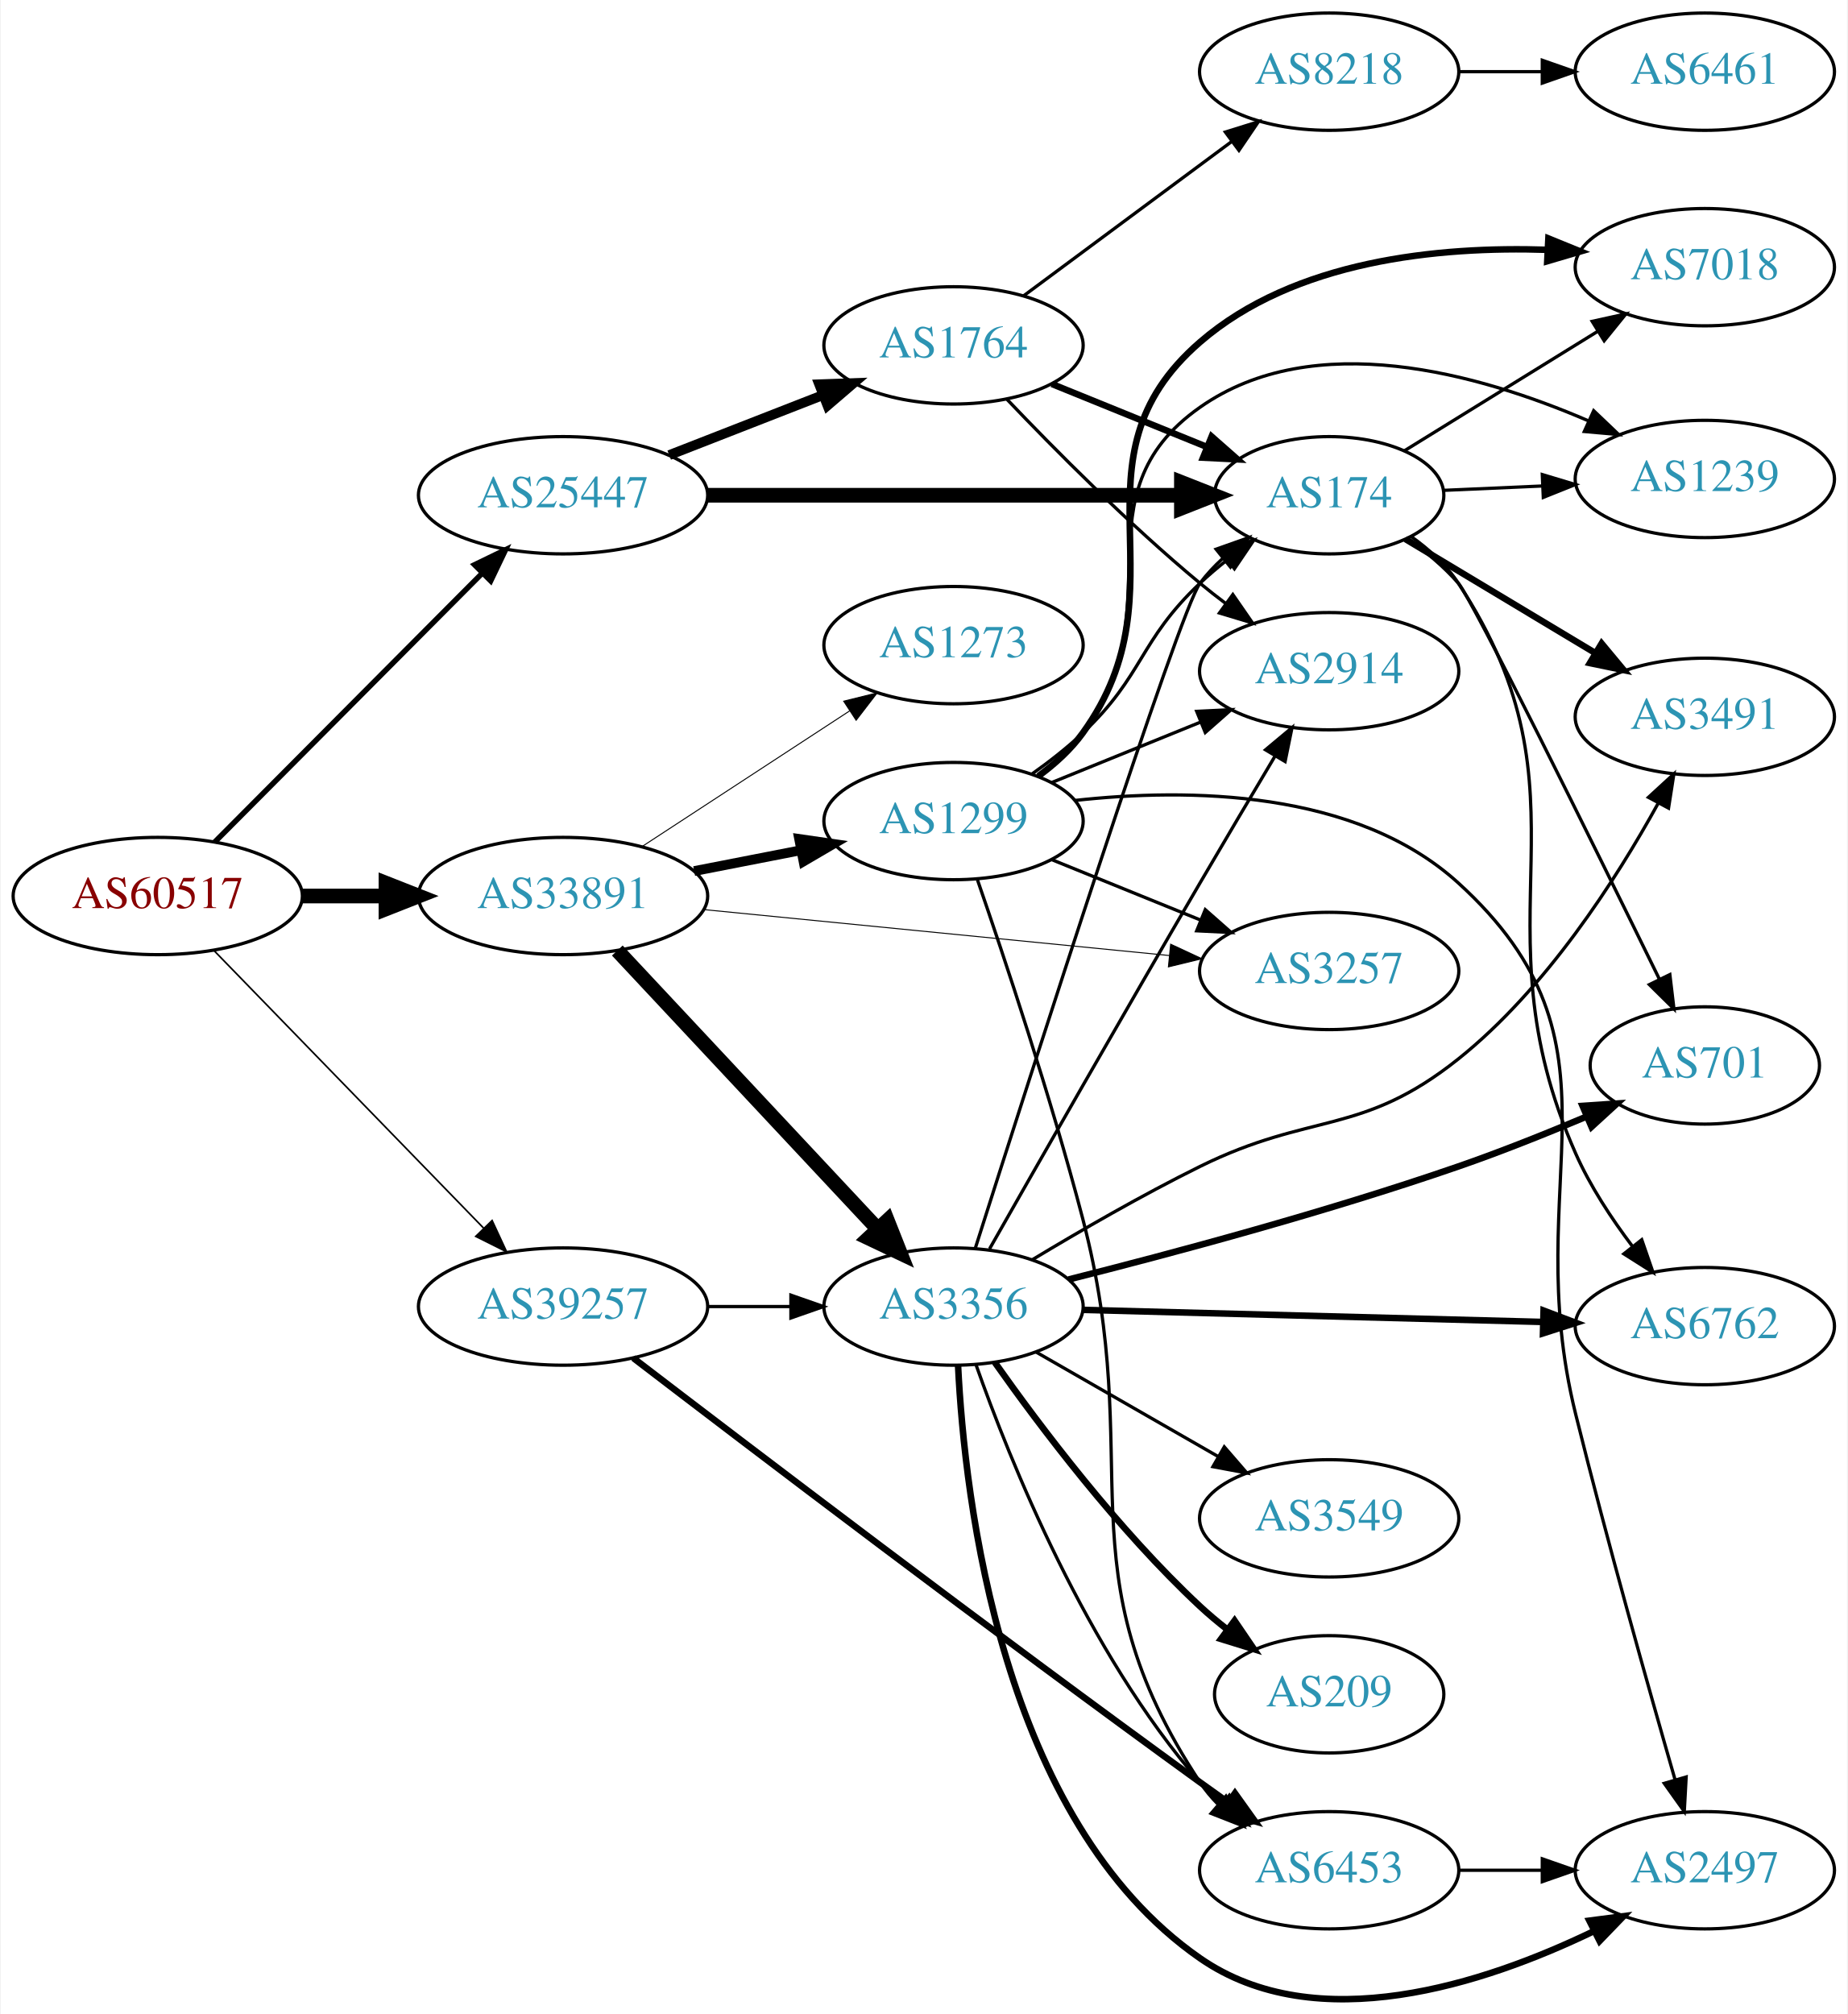
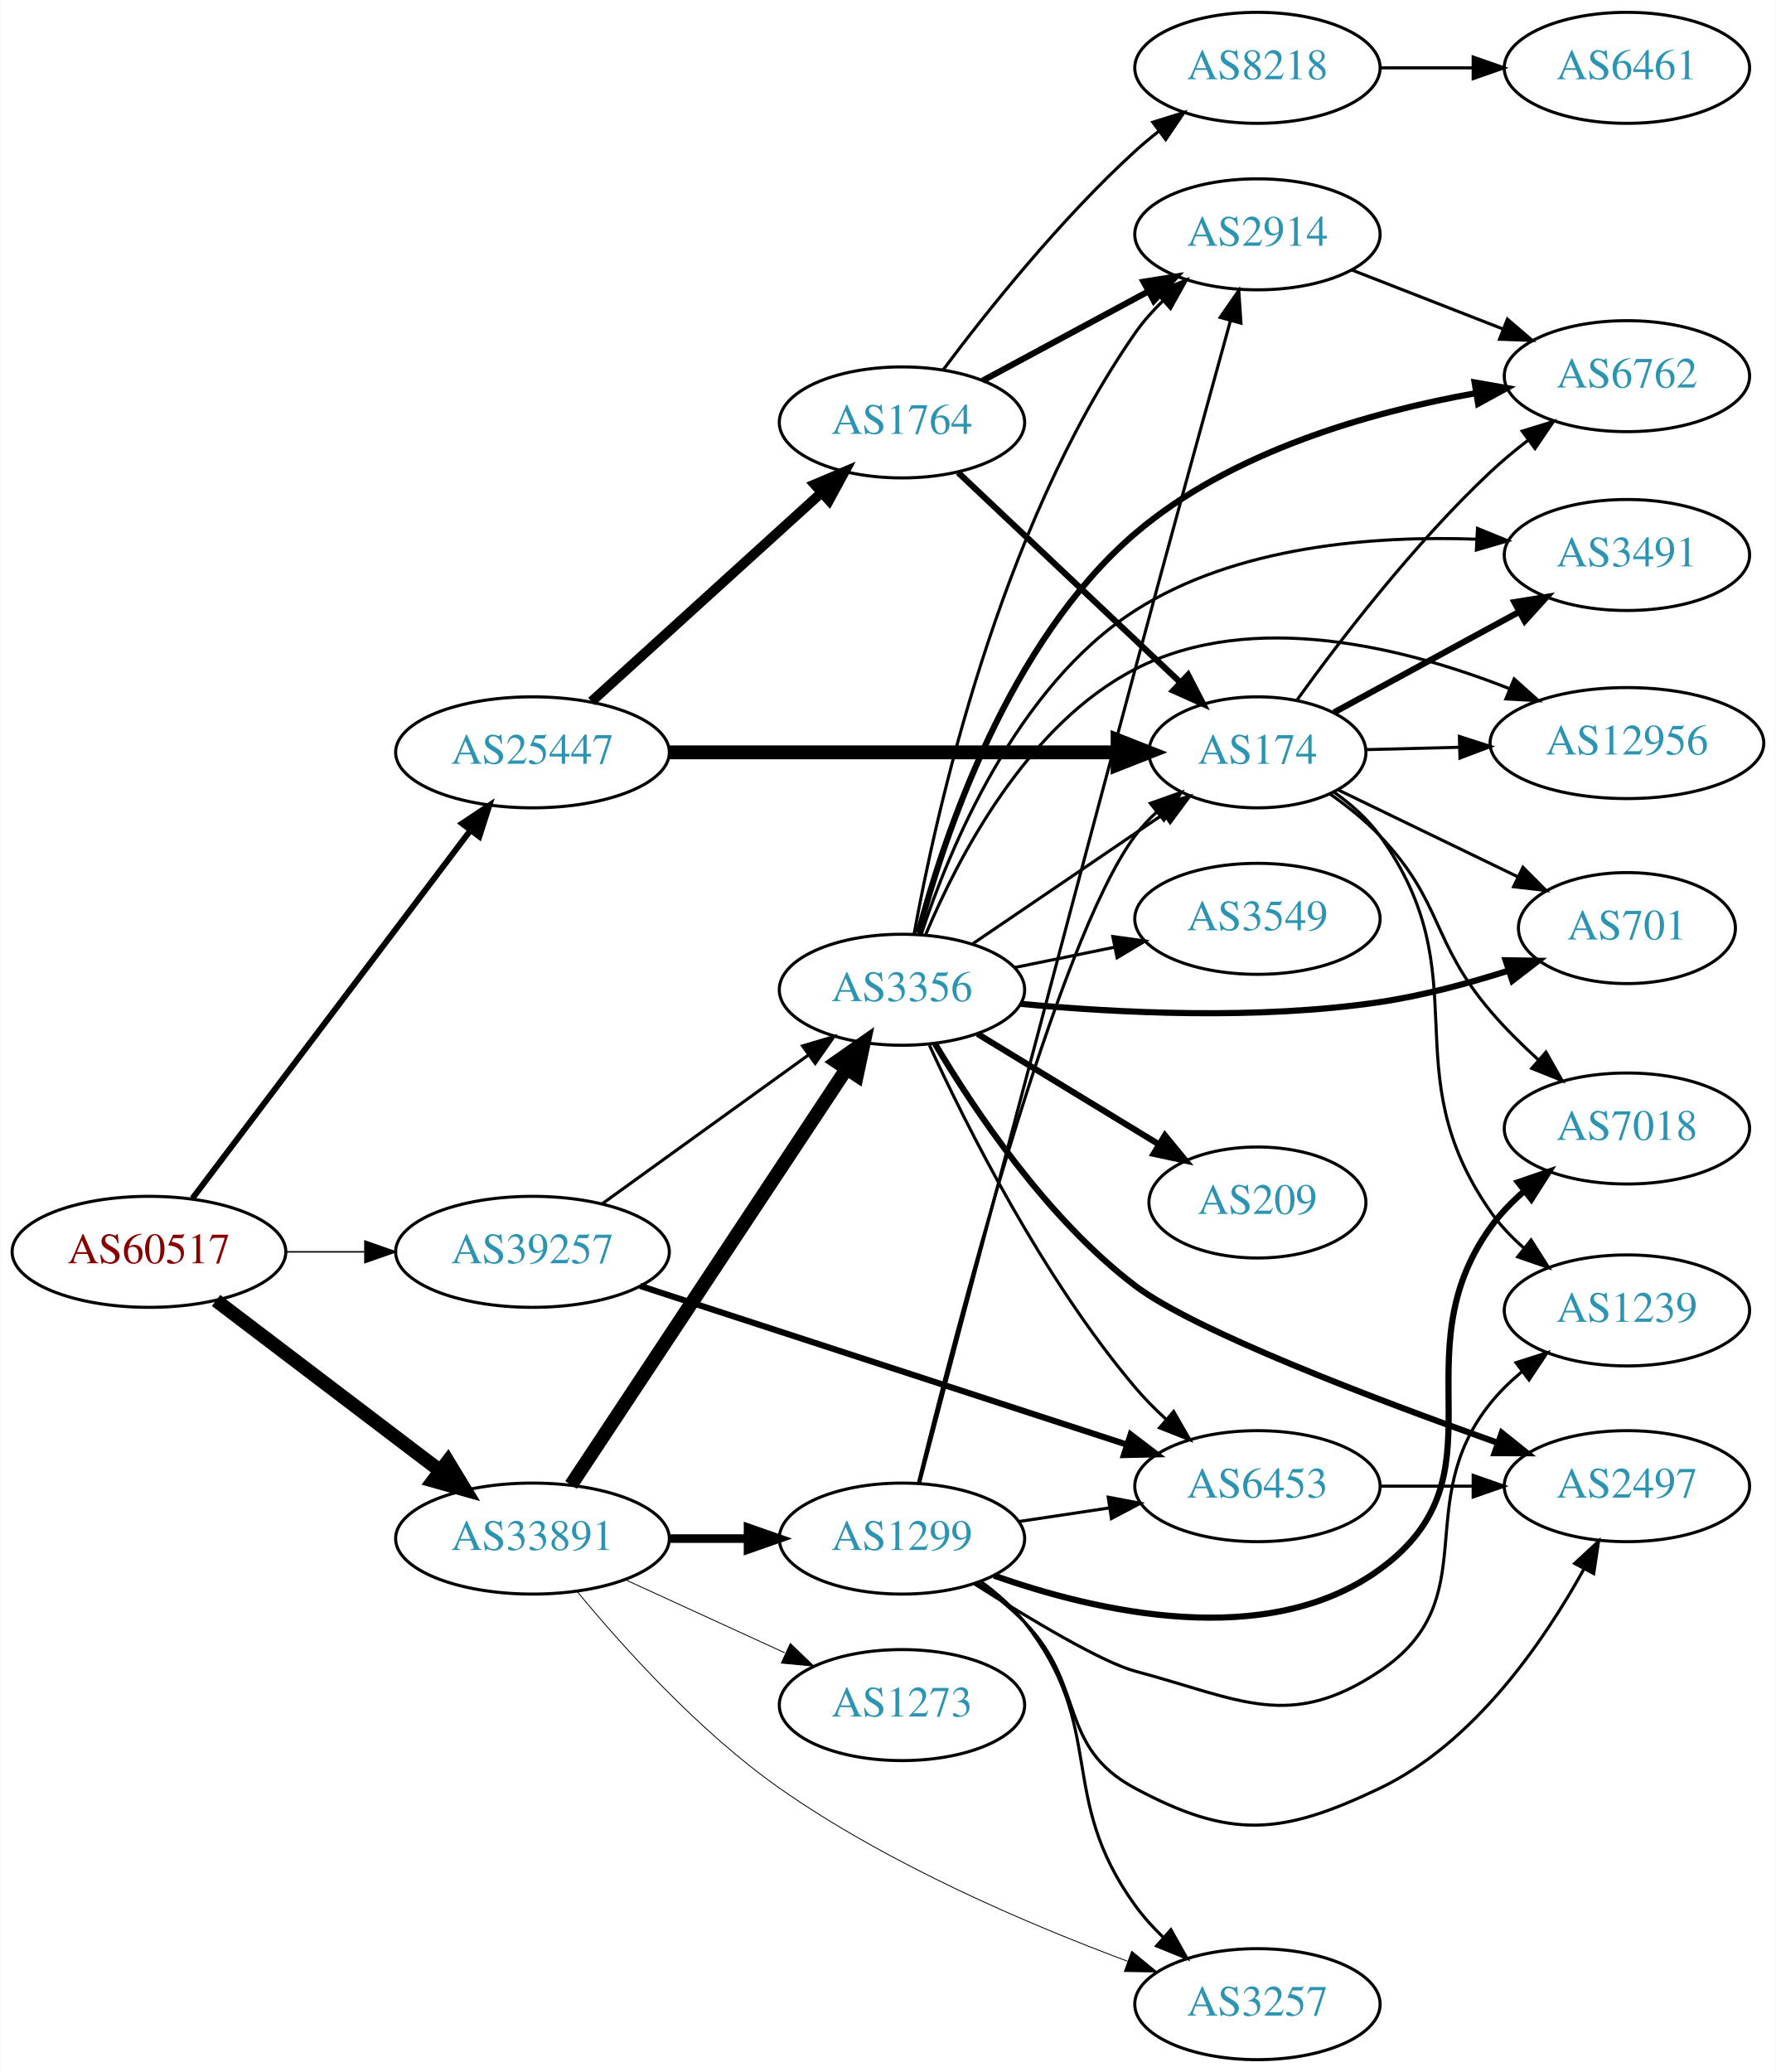
- <svg xmlns="http://www.w3.org/2000/svg" xmlns:xlink="http://www.w3.org/1999/xlink" width="567pt" height="618pt" viewBox="0.00 0.00 566.66 618.12">
-   <g id="graph0" class="graph" transform="scale(1 1) rotate(0) translate(4 614.119)">
-     <polygon fill="white" stroke="none" points="-4,4 -4,-614.119 562.663,-614.119 562.663,4 -4,4" />
+ <svg xmlns="http://www.w3.org/2000/svg" xmlns:xlink="http://www.w3.org/1999/xlink" width="576pt" height="672pt" viewBox="0.00 0.00 575.76 672.00">
+   <g id="graph0" class="graph" transform="scale(1 1) rotate(0) translate(4 668)">
+     <polygon fill="white" stroke="none" points="-4,4 -4,-668 571.762,-668 571.762,4 -4,4" />
    <g id="node1" class="node">
      <g id="a_node1">
        <a xlink:href="/asn/60517" xlink:title="AS60517 ~ AS-CABLEVISION [AT]">
-           <ellipse fill="#ffffff" stroke="black" cx="44.196" cy="-339.119" rx="44.393" ry="18" />
-           <text text-anchor="middle" x="44.196" y="-335.419" font-family="Times,serif" font-size="14.00" fill="#880000">AS60517</text>
+           <ellipse fill="#ffffff" stroke="black" cx="44.196" cy="-262" rx="44.393" ry="18" />
+           <text text-anchor="middle" x="44.196" y="-258.3" font-family="Times,serif" font-size="14.00" fill="#880000">AS60517</text>
        </a>
      </g>
    </g>
    <g id="node2" class="node">
      <g id="a_node2">
        <a xlink:href="/asn/25447" xlink:title="AS25447 ~ Hackl-Str. 1, Object 2, OG2 [AT]">
-           <ellipse fill="#ffffff" stroke="black" cx="168.588" cy="-462.119" rx="44.393" ry="18" />
-           <text text-anchor="middle" x="168.588" y="-458.419" font-family="Times,serif" font-size="14.00" fill="#2c94b3">AS25447</text>
+           <ellipse fill="#ffffff" stroke="black" cx="168.588" cy="-424" rx="44.393" ry="18" />
+           <text text-anchor="middle" x="168.588" y="-420.3" font-family="Times,serif" font-size="14.00" fill="#2c94b3">AS25447</text>
        </a>
      </g>
    </g>
    <g id="edge1" class="edge">
-       <path fill="none" stroke="black" stroke-width="1.667" d="M61.702,-355.708C82.872,-376.982 119.729,-414.023 143.893,-438.306" />
-       <polygon fill="black" stroke="black" stroke-width="1.667" points="141.418,-440.781 150.953,-445.401 146.38,-435.844 141.418,-440.781" />
+       <path fill="none" stroke="black" stroke-width="1.929" d="M58.294,-279.337C79.919,-307.96 123.19,-365.233 148.312,-398.486" />
+       <polygon fill="black" stroke="black" stroke-width="1.929" points="145.764,-400.919 154.584,-406.788 151.349,-396.699 145.764,-400.919" />
    </g>
    <g id="node3" class="node">
      <g id="a_node3">
        <a xlink:href="/asn/33891" xlink:title="AS33891 ~ CORE-BACKBONE GMBH GLOBAL NETWORK [DE]">
-           <ellipse fill="#ffffff" stroke="black" cx="168.588" cy="-339.119" rx="44.393" ry="18" />
-           <text text-anchor="middle" x="168.588" y="-335.419" font-family="Times,serif" font-size="14.00" fill="#2c94b3">AS33891</text>
+           <ellipse fill="#ffffff" stroke="black" cx="168.588" cy="-169" rx="44.393" ry="18" />
+           <text text-anchor="middle" x="168.588" y="-165.3" font-family="Times,serif" font-size="14.00" fill="#2c94b3">AS33891</text>
        </a>
      </g>
    </g>
    <g id="edge2" class="edge">
-       <path fill="none" stroke="black" stroke-width="4.5" d="M88.692,-339.119C96.898,-339.119 105.569,-339.119 114.041,-339.119" />
-       <polygon fill="black" stroke="black" stroke-width="4.5" points="114.233,-343.057 124.233,-339.119 114.233,-335.182 114.233,-343.057" />
+       <path fill="none" stroke="black" stroke-width="4.5" d="M65.958,-246.224C85.915,-231.06 116.256,-208.005 138.593,-191.032" />
+       <polygon fill="black" stroke="black" stroke-width="4.5" points="141.144,-194.039 146.724,-184.854 136.38,-187.769 141.144,-194.039" />
    </g>
    <g id="node4" class="node">
      <g id="a_node4">
        <a xlink:href="/asn/39257" xlink:title="AS39257 ~ INC [DE]">
-           <ellipse fill="#ffffff" stroke="black" cx="168.588" cy="-213.119" rx="44.393" ry="18" />
-           <text text-anchor="middle" x="168.588" y="-209.419" font-family="Times,serif" font-size="14.00" fill="#2c94b3">AS39257</text>
+           <ellipse fill="#ffffff" stroke="black" cx="168.588" cy="-262" rx="44.393" ry="18" />
+           <text text-anchor="middle" x="168.588" y="-258.3" font-family="Times,serif" font-size="14.00" fill="#2c94b3">AS39257</text>
        </a>
      </g>
    </g>
    <g id="edge3" class="edge">
-       <path fill="none" stroke="black" stroke-width="0.5" d="M61.449,-322.387C82.663,-300.548 119.938,-262.174 144.192,-237.206" />
-       <polygon fill="black" stroke="black" stroke-width="0.5" points="146.811,-239.532 151.268,-229.92 141.79,-234.655 146.811,-239.532" />
+       <path fill="none" stroke="black" stroke-width="0.482" d="M88.692,-262C96.898,-262 105.569,-262 114.041,-262" />
+       <polygon fill="black" stroke="black" stroke-width="0.482" points="114.233,-265.5 124.233,-262 114.233,-258.5 114.233,-265.5" />
    </g>
    <g id="node5" class="node">
      <g id="a_node5">
-         <a xlink:href="/asn/1764" xlink:title="AS1764 ~ NEXTLAYER-AS [AT]">
-           <ellipse fill="#ffffff" stroke="black" cx="288.431" cy="-508.119" rx="39.794" ry="18" />
-           <text text-anchor="middle" x="288.431" y="-504.419" font-family="Times,serif" font-size="14.00" fill="#2c94b3">AS1764</text>
+         <a xlink:href="/asn/174" xlink:title="AS174 ~ Cogent Communications [US]">
+           <ellipse fill="#ffffff" stroke="black" cx="403.724" cy="-424" rx="35.194" ry="18" />
+           <text text-anchor="middle" x="403.724" y="-420.3" font-family="Times,serif" font-size="14.00" fill="#2c94b3">AS174</text>
        </a>
      </g>
    </g>
    <g id="edge4" class="edge">
-       <path fill="none" stroke="black" stroke-width="3" d="M201.168,-474.446C215.597,-480.079 232.837,-486.808 248.098,-492.766" />
-       <polygon fill="black" stroke="black" stroke-width="3" points="247.203,-496.174 257.792,-496.55 249.749,-489.653 247.203,-496.174" />
+       <path fill="none" stroke="black" stroke-width="4.5" d="M212.893,-424C254.288,-424 316.413,-424 358.207,-424" />
+       <polygon fill="black" stroke="black" stroke-width="4.5" points="358.37,-427.938 368.37,-424 358.37,-420.063 358.37,-427.938" />
    </g>
    <g id="node6" class="node">
      <g id="a_node6">
-         <a xlink:href="/asn/174" xlink:title="AS174 ~ Cogent Communications [US]">
-           <ellipse fill="#ffffff" stroke="black" cx="403.724" cy="-462.119" rx="35.194" ry="18" />
-           <text text-anchor="middle" x="403.724" y="-458.419" font-family="Times,serif" font-size="14.00" fill="#2c94b3">AS174</text>
+         <a xlink:href="/asn/1764" xlink:title="AS1764 ~ NEXTLAYER-AS [AT]">
+           <ellipse fill="#ffffff" stroke="black" cx="288.431" cy="-531" rx="39.794" ry="18" />
+           <text text-anchor="middle" x="288.431" y="-527.3" font-family="Times,serif" font-size="14.00" fill="#2c94b3">AS1764</text>
        </a>
      </g>
    </g>
    <g id="edge5" class="edge">
-       <path fill="none" stroke="black" stroke-width="4.5" d="M212.893,-462.119C254.288,-462.119 316.413,-462.119 358.207,-462.119" />
-       <polygon fill="black" stroke="black" stroke-width="4.5" points="358.37,-466.057 368.37,-462.119 358.37,-458.182 358.37,-466.057" />
-     </g>
-     <g id="node15" class="node">
-       <g id="a_node15">
-         <a xlink:href="/asn/1299" xlink:title="AS1299 ~ Telia Carrier [EU]">
-           <ellipse fill="#ffffff" stroke="black" cx="288.431" cy="-362.119" rx="39.794" ry="18" />
-           <text text-anchor="middle" x="288.431" y="-358.419" font-family="Times,serif" font-size="14.00" fill="#2c94b3">AS1299</text>
-         </a>
-       </g>
-     </g>
-     <g id="edge15" class="edge">
-       <path fill="none" stroke="black" stroke-width="3" d="M208.828,-346.778C219.28,-348.818 230.666,-351.04 241.444,-353.144" />
-       <polygon fill="black" stroke="black" stroke-width="3" points="241.056,-356.634 251.542,-355.115 242.397,-349.764 241.056,-356.634" />
+       <path fill="none" stroke="black" stroke-width="3.214" d="M187.743,-440.484C207.725,-458.628 239.978,-487.913 262.363,-508.239" />
+       <polygon fill="black" stroke="black" stroke-width="3.214" points="260.077,-510.891 269.833,-515.022 264.783,-505.708 260.077,-510.891" />
    </g>
    <g id="node16" class="node">
      <g id="a_node16">
        <a xlink:href="/asn/3257" xlink:title="AS3257 ~ GTT [DE]">
-           <ellipse fill="#ffffff" stroke="black" cx="403.724" cy="-316.119" rx="39.794" ry="18" />
-           <text text-anchor="middle" x="403.724" y="-312.419" font-family="Times,serif" font-size="14.00" fill="#2c94b3">AS3257</text>
-         </a>
-       </g>
-     </g>
-     <g id="edge16" class="edge">
-       <path fill="none" stroke="black" stroke-width="0.3" d="M211.807,-334.954C252.053,-330.984 312.592,-325.011 354.669,-320.86" />
-       <polygon fill="black" stroke="black" stroke-width="0.3" points="355.07,-324.338 364.679,-319.873 354.383,-317.371 355.07,-324.338" />
+           <ellipse fill="#ffffff" stroke="black" cx="403.724" cy="-18" rx="39.794" ry="18" />
+           <text text-anchor="middle" x="403.724" y="-14.3" font-family="Times,serif" font-size="14.00" fill="#2c94b3">AS3257</text>
+         </a>
+       </g>
+     </g>
+     <g id="edge17" class="edge">
+       <path fill="none" stroke="black" stroke-width="0.281" d="M183.23,-151.658C197.915,-133.873 222.701,-106.297 248.784,-88 283.962,-63.324 329.233,-43.983 361.558,-31.942" />
+       <polygon fill="black" stroke="black" stroke-width="0.281" points="362.955,-35.159 371.149,-28.442 360.555,-28.583 362.955,-35.159" />
    </g>
    <g id="node17" class="node">
      <g id="a_node17">
        <a xlink:href="/asn/3356" xlink:title="AS3356 ~ Level 3 Parent, LLC [US]">
-           <ellipse fill="#ffffff" stroke="black" cx="288.431" cy="-213.119" rx="39.794" ry="18" />
-           <text text-anchor="middle" x="288.431" y="-209.419" font-family="Times,serif" font-size="14.00" fill="#2c94b3">AS3356</text>
-         </a>
-       </g>
-     </g>
-     <g id="edge17" class="edge">
-       <path fill="none" stroke="black" stroke-width="4.5" d="M185.237,-322.387C205.688,-300.521 241.639,-262.081 264.989,-237.114" />
-       <polygon fill="black" stroke="black" stroke-width="4.5" points="268.137,-239.513 272.092,-229.52 262.385,-234.134 268.137,-239.513" />
+           <ellipse fill="#ffffff" stroke="black" cx="288.431" cy="-347" rx="39.794" ry="18" />
+           <text text-anchor="middle" x="288.431" y="-343.3" font-family="Times,serif" font-size="14.00" fill="#2c94b3">AS3356</text>
+         </a>
+       </g>
+     </g>
+     <g id="edge18" class="edge">
+       <path fill="none" stroke="black" stroke-width="4.5" d="M181.102,-186.391C201.924,-217.843 245.934,-284.319 270.299,-321.122" />
+       <polygon fill="black" stroke="black" stroke-width="4.5" points="267.24,-323.635 276.044,-329.8 273.807,-319.288 267.24,-323.635" />
    </g>
    <g id="node18" class="node">
      <g id="a_node18">
+         <a xlink:href="/asn/1299" xlink:title="AS1299 ~ Telia Carrier [EU]">
+           <ellipse fill="#ffffff" stroke="black" cx="288.431" cy="-169" rx="39.794" ry="18" />
+           <text text-anchor="middle" x="288.431" y="-165.3" font-family="Times,serif" font-size="14.00" fill="#2c94b3">AS1299</text>
+         </a>
+       </g>
+     </g>
+     <g id="edge19" class="edge">
+       <path fill="none" stroke="black" stroke-width="2.812" d="M212.799,-169C221.112,-169 229.875,-169 238.357,-169" />
+       <polygon fill="black" stroke="black" stroke-width="2.812" points="238.516,-172.5 248.516,-169 238.516,-165.5 238.516,-172.5" />
+     </g>
+     <g id="node19" class="node">
+       <g id="a_node19">
        <a xlink:href="/asn/1273" xlink:title="AS1273 ~ Vodafone Group PLC [EU]">
-           <ellipse fill="#ffffff" stroke="black" cx="288.431" cy="-416.119" rx="39.794" ry="18" />
-           <text text-anchor="middle" x="288.431" y="-412.419" font-family="Times,serif" font-size="14.00" fill="#2c94b3">AS1273</text>
-         </a>
-       </g>
-     </g>
-     <g id="edge18" class="edge">
-       <path fill="none" stroke="black" stroke-width="0.3" d="M192.87,-354.332C211.1,-366.244 236.621,-382.919 256.556,-395.945" />
-       <polygon fill="black" stroke="black" stroke-width="0.3" points="254.711,-398.921 264.997,-401.461 258.54,-393.061 254.711,-398.921" />
-     </g>
-     <g id="edge36" class="edge">
-       <path fill="none" stroke="black" d="M212.799,-213.119C221.112,-213.119 229.875,-213.119 238.357,-213.119" />
-       <polygon fill="black" stroke="black" points="238.516,-216.619 248.516,-213.119 238.516,-209.619 238.516,-216.619" />
-     </g>
-     <g id="node22" class="node">
-       <g id="a_node22">
+           <ellipse fill="#ffffff" stroke="black" cx="288.431" cy="-115" rx="39.794" ry="18" />
+           <text text-anchor="middle" x="288.431" y="-111.3" font-family="Times,serif" font-size="14.00" fill="#2c94b3">AS1273</text>
+         </a>
+       </g>
+     </g>
+     <g id="edge20" class="edge">
+       <path fill="none" stroke="black" stroke-width="0.281" d="M198.718,-155.652C214.329,-148.498 233.727,-139.609 250.399,-131.97" />
+       <polygon fill="black" stroke="black" stroke-width="0.281" points="252.218,-134.986 259.851,-127.638 249.302,-128.622 252.218,-134.986" />
+     </g>
+     <g id="edge39" class="edge">
+       <path fill="none" stroke="black" d="M191.202,-277.59C210.007,-291.154 237.424,-310.93 258.187,-325.906" />
+       <polygon fill="black" stroke="black" points="256.192,-328.783 266.35,-331.795 260.287,-323.106 256.192,-328.783" />
+     </g>
+     <g id="node23" class="node">
+       <g id="a_node23">
        <a xlink:href="/asn/6453" xlink:title="AS6453 ~ TATA COMMUNICATIONS (AMERICA) INC [US]">
-           <ellipse fill="#ffffff" stroke="black" cx="403.724" cy="-40.119" rx="39.794" ry="18" />
-           <text text-anchor="middle" x="403.724" y="-36.419" font-family="Times,serif" font-size="14.00" fill="#2c94b3">AS6453</text>
-         </a>
-       </g>
-     </g>
-     <g id="edge35" class="edge">
-       <path fill="none" stroke="black" stroke-width="2" d="M190.14,-197.328C225.435,-170.292 299.965,-113.558 364.077,-67.119 366.88,-65.089 369.811,-62.993 372.752,-60.908" />
-       <polygon fill="black" stroke="black" stroke-width="2" points="374.803,-63.745 380.966,-55.127 370.774,-58.021 374.803,-63.745" />
-     </g>
-     <g id="edge7" class="edge">
-       <path fill="none" stroke="black" stroke-width="2" d="M318.607,-496.273C333.02,-490.421 350.564,-483.297 365.893,-477.073" />
-       <polygon fill="black" stroke="black" stroke-width="2" points="367.643,-480.141 375.592,-473.136 365.01,-473.655 367.643,-480.141" />
+           <ellipse fill="#ffffff" stroke="black" cx="403.724" cy="-186" rx="39.794" ry="18" />
+           <text text-anchor="middle" x="403.724" y="-182.3" font-family="Times,serif" font-size="14.00" fill="#2c94b3">AS6453</text>
+         </a>
+       </g>
+     </g>
+     <g id="edge38" class="edge">
+       <path fill="none" stroke="black" stroke-width="2" d="M203.488,-250.949C245.286,-237.323 316.299,-214.174 361.29,-199.507" />
+       <polygon fill="black" stroke="black" stroke-width="2" points="362.605,-202.76 371.028,-196.333 360.436,-196.104 362.605,-202.76" />
    </g>
    <g id="node7" class="node">
      <g id="a_node7">
-         <a xlink:href="/asn/2914" xlink:title="AS2914 ~ NTT America, Inc. [US]">
-           <ellipse fill="#ffffff" stroke="black" cx="403.724" cy="-408.119" rx="39.794" ry="18" />
-           <text text-anchor="middle" x="403.724" y="-404.419" font-family="Times,serif" font-size="14.00" fill="#2c94b3">AS2914</text>
+         <a xlink:href="/asn/7018" xlink:title="AS7018 ~ AT&amp;T Services, Inc. [US]">
+           <ellipse fill="#ffffff" stroke="black" cx="523.566" cy="-302" rx="39.794" ry="18" />
+           <text text-anchor="middle" x="523.566" y="-298.3" font-family="Times,serif" font-size="14.00" fill="#2c94b3">AS7018</text>
        </a>
      </g>
    </g>
    <g id="edge6" class="edge">
-       <path fill="none" stroke="black" d="M304.736,-491.665C319.349,-476.324 342.305,-453.163 364.077,-435.119 366.598,-433.03 369.275,-430.935 371.997,-428.886" />
-       <polygon fill="black" stroke="black" points="374.157,-431.643 380.189,-422.933 370.042,-425.98 374.157,-431.643" />
+       <path fill="none" stroke="black" d="M427.189,-410.548C432.83,-406.59 438.623,-401.973 443.37,-397 464.059,-375.326 459.923,-362.795 479.37,-340 483.987,-334.588 489.378,-329.247 494.756,-324.355" />
+       <polygon fill="black" stroke="black" points="497.309,-326.772 502.532,-317.554 492.701,-321.503 497.309,-326.772" />
    </g>
    <g id="node8" class="node">
      <g id="a_node8">
-         <a xlink:href="/asn/8218" xlink:title="AS8218 ~ legacy Neotelecoms [FR]">
-           <ellipse fill="#ffffff" stroke="black" cx="403.724" cy="-592.119" rx="39.794" ry="18" />
-           <text text-anchor="middle" x="403.724" y="-588.419" font-family="Times,serif" font-size="14.00" fill="#2c94b3">AS8218</text>
-         </a>
-       </g>
-     </g>
-     <g id="edge8" class="edge">
-       <path fill="none" stroke="black" d="M309.947,-523.331C327.802,-536.569 353.875,-555.901 373.837,-570.702" />
-       <polygon fill="black" stroke="black" points="371.86,-573.592 381.977,-576.737 376.029,-567.969 371.86,-573.592" />
+         <a xlink:href="/asn/3491" xlink:title="AS3491 ~ PCCW Global, Inc. [US]">
+           <ellipse fill="#ffffff" stroke="black" cx="523.566" cy="-488" rx="39.794" ry="18" />
+           <text text-anchor="middle" x="523.566" y="-484.3" font-family="Times,serif" font-size="14.00" fill="#2c94b3">AS3491</text>
+         </a>
+       </g>
+     </g>
+     <g id="edge7" class="edge">
+       <path fill="none" stroke="black" stroke-width="2" d="M428.571,-436.951C445.794,-446.305 469.304,-459.073 488.502,-469.5" />
+       <polygon fill="black" stroke="black" stroke-width="2" points="487.076,-472.708 497.534,-474.405 490.417,-466.557 487.076,-472.708" />
    </g>
    <g id="node9" class="node">
      <g id="a_node9">
-         <a xlink:href="/asn/6762" xlink:title="AS6762 ~ TELECOM ITALIA SPARKLE S.p.A. [IT]">
-           <ellipse fill="#ffffff" stroke="black" cx="519.017" cy="-207.119" rx="39.794" ry="18" />
-           <text text-anchor="middle" x="519.017" y="-203.419" font-family="Times,serif" font-size="14.00" fill="#2c94b3">AS6762</text>
-         </a>
-       </g>
-     </g>
-     <g id="edge9" class="edge">
-       <path fill="none" stroke="black" d="M428.902,-449.426C434.391,-445.511 439.681,-440.726 443.37,-435.119 487.015,-368.783 447.248,-332.739 479.37,-260.119 483.793,-250.121 490.333,-240.169 496.781,-231.634" />
-       <polygon fill="black" stroke="black" points="499.659,-233.636 503.116,-223.621 494.168,-229.295 499.659,-233.636" />
+         <a xlink:href="/asn/12956" xlink:title="AS12956 ~ TELXIUS [ES]">
+           <ellipse fill="#ffffff" stroke="black" cx="523.566" cy="-427" rx="44.393" ry="18" />
+           <text text-anchor="middle" x="523.566" y="-423.3" font-family="Times,serif" font-size="14.00" fill="#2c94b3">AS12956</text>
+         </a>
+       </g>
+     </g>
+     <g id="edge8" class="edge">
+       <path fill="none" stroke="black" d="M438.809,-424.868C448.291,-425.109 458.824,-425.377 469.131,-425.64" />
+       <polygon fill="black" stroke="black" points="469.23,-429.143 479.316,-425.899 469.408,-422.145 469.23,-429.143" />
    </g>
    <g id="node10" class="node">
      <g id="a_node10">
-         <a xlink:href="/asn/3491" xlink:title="AS3491 ~ PCCW Global, Inc. [US]">
-           <ellipse fill="#ffffff" stroke="black" cx="519.017" cy="-394.119" rx="39.794" ry="18" />
-           <text text-anchor="middle" x="519.017" y="-390.419" font-family="Times,serif" font-size="14.00" fill="#2c94b3">AS3491</text>
-         </a>
-       </g>
-     </g>
-     <g id="edge10" class="edge">
-       <path fill="none" stroke="black" stroke-width="2" d="M427.107,-448.685C443.732,-438.706 466.665,-424.941 485.338,-413.734" />
-       <polygon fill="black" stroke="black" stroke-width="2" points="487.343,-416.612 494.116,-408.465 483.74,-410.61 487.343,-416.612" />
+         <a xlink:href="/asn/6762" xlink:title="AS6762 ~ TELECOM ITALIA SPARKLE S.p.A. [IT]">
+           <ellipse fill="#ffffff" stroke="black" cx="523.566" cy="-546" rx="39.794" ry="18" />
+           <text text-anchor="middle" x="523.566" y="-542.3" font-family="Times,serif" font-size="14.00" fill="#2c94b3">AS6762</text>
+         </a>
+       </g>
+     </g>
+     <g id="edge9" class="edge">
+       <path fill="none" stroke="black" d="M416.49,-440.886C430.294,-460.047 454.475,-491.661 479.37,-515 483.146,-518.539 487.339,-522.015 491.586,-525.286" />
+       <polygon fill="black" stroke="black" points="489.598,-528.168 499.725,-531.284 493.752,-522.534 489.598,-528.168" />
    </g>
    <g id="node11" class="node">
      <g id="a_node11">
-         <a xlink:href="/asn/7018" xlink:title="AS7018 ~ AT&amp;T Services, Inc. [US]">
-           <ellipse fill="#ffffff" stroke="black" cx="519.017" cy="-532.119" rx="39.794" ry="18" />
-           <text text-anchor="middle" x="519.017" y="-528.419" font-family="Times,serif" font-size="14.00" fill="#2c94b3">AS7018</text>
-         </a>
-       </g>
-     </g>
-     <g id="edge11" class="edge">
-       <path fill="none" stroke="black" d="M426.837,-475.782C443.736,-486.224 467.267,-500.763 486.191,-512.455" />
-       <polygon fill="black" stroke="black" points="484.444,-515.49 494.791,-517.769 488.124,-509.535 484.444,-515.49" />
+         <a xlink:href="/asn/701" xlink:title="AS701 ~ UUNET [US]">
+           <ellipse fill="#ffffff" stroke="black" cx="523.566" cy="-367" rx="35.194" ry="18" />
+           <text text-anchor="middle" x="523.566" y="-363.3" font-family="Times,serif" font-size="14.00" fill="#2c94b3">AS701</text>
+         </a>
+       </g>
+     </g>
+     <g id="edge10" class="edge">
+       <path fill="none" stroke="black" d="M430.004,-411.772C447.013,-403.545 469.647,-392.597 488.276,-383.586" />
+       <polygon fill="black" stroke="black" points="489.85,-386.713 497.328,-379.208 486.802,-380.411 489.85,-386.713" />
    </g>
    <g id="node12" class="node">
      <g id="a_node12">
        <a xlink:href="/asn/1239" xlink:title="AS1239 ~ Sprint [US]">
-           <ellipse fill="#ffffff" stroke="black" cx="519.017" cy="-467.119" rx="39.794" ry="18" />
-           <text text-anchor="middle" x="519.017" y="-463.419" font-family="Times,serif" font-size="14.00" fill="#2c94b3">AS1239</text>
-         </a>
-       </g>
+           <ellipse fill="#ffffff" stroke="black" cx="523.566" cy="-243" rx="39.794" ry="18" />
+           <text text-anchor="middle" x="523.566" y="-239.3" font-family="Times,serif" font-size="14.00" fill="#2c94b3">AS1239</text>
+         </a>
+       </g>
+     </g>
+     <g id="edge11" class="edge">
+       <path fill="none" stroke="black" d="M428.581,-411.085C434.075,-407.174 439.449,-402.447 443.37,-397 476.4,-351.119 446.981,-321.335 479.37,-275 482.368,-270.712 486.124,-266.767 490.163,-263.221" />
+       <polygon fill="black" stroke="black" points="492.477,-265.853 498.154,-256.908 488.137,-260.361 492.477,-265.853" />
    </g>
    <g id="edge12" class="edge">
-       <path fill="none" stroke="black" d="M438.715,-463.619C448.297,-464.042 458.913,-464.511 469.18,-464.964" />
-       <polygon fill="black" stroke="black" points="469.136,-468.465 479.28,-465.41 469.444,-461.472 469.136,-468.465" />
+       <path fill="none" stroke="black" stroke-width="2" d="M306.638,-514.749C325.823,-496.629 356.991,-467.192 378.604,-446.78" />
+       <polygon fill="black" stroke="black" stroke-width="2" points="381.228,-449.116 386.094,-439.706 376.421,-444.027 381.228,-449.116" />
    </g>
    <g id="node13" class="node">
      <g id="a_node13">
-         <a xlink:href="/asn/701" xlink:title="AS701 ~ UUNET [US]">
-           <ellipse fill="#ffffff" stroke="black" cx="519.017" cy="-287.119" rx="35.194" ry="18" />
-           <text text-anchor="middle" x="519.017" y="-283.419" font-family="Times,serif" font-size="14.00" fill="#2c94b3">AS701</text>
+         <a xlink:href="/asn/2914" xlink:title="AS2914 ~ NTT America, Inc. [US]">
+           <ellipse fill="#ffffff" stroke="black" cx="403.724" cy="-592" rx="39.794" ry="18" />
+           <text text-anchor="middle" x="403.724" y="-588.3" font-family="Times,serif" font-size="14.00" fill="#2c94b3">AS2914</text>
        </a>
      </g>
    </g>
    <g id="edge13" class="edge">
-       <path fill="none" stroke="black" d="M427.923,-448.685C433.43,-444.784 438.975,-440.191 443.37,-435.119 447.732,-430.086 484.833,-354.913 505.033,-313.692" />
-       <polygon fill="black" stroke="black" points="508.286,-315.007 509.54,-304.487 501.999,-311.929 508.286,-315.007" />
+       <path fill="none" stroke="black" stroke-width="2" d="M314.574,-544.538C330.305,-553.008 350.789,-564.037 368.051,-573.331" />
+       <polygon fill="black" stroke="black" stroke-width="2" points="366.795,-576.63 377.259,-578.289 370.113,-570.467 366.795,-576.63" />
    </g>
    <g id="node14" class="node">
      <g id="a_node14">
+         <a xlink:href="/asn/8218" xlink:title="AS8218 ~ legacy Neotelecoms [FR]">
+           <ellipse fill="#ffffff" stroke="black" cx="403.724" cy="-646" rx="39.794" ry="18" />
+           <text text-anchor="middle" x="403.724" y="-642.3" font-family="Times,serif" font-size="14.00" fill="#2c94b3">AS8218</text>
+         </a>
+       </g>
+     </g>
+     <g id="edge14" class="edge">
+       <path fill="none" stroke="black" d="M301.756,-548.017C315.69,-566.622 339.635,-596.746 364.077,-619 366.498,-621.204 369.106,-623.379 371.783,-625.479" />
+       <polygon fill="black" stroke="black" points="369.791,-628.359 379.906,-631.513 373.966,-622.74 369.791,-628.359" />
+     </g>
+     <g id="edge15" class="edge">
+       <path fill="none" stroke="black" d="M434.46,-580.392C449.254,-574.618 467.332,-567.561 483.253,-561.346" />
+       <polygon fill="black" stroke="black" points="484.796,-564.501 492.839,-557.604 482.251,-557.98 484.796,-564.501" />
+     </g>
+     <g id="node15" class="node">
+       <g id="a_node15">
        <a xlink:href="/asn/6461" xlink:title="AS6461 ~ Zayo Bandwidth [US]">
-           <ellipse fill="#ffffff" stroke="black" cx="519.017" cy="-592.119" rx="39.794" ry="18" />
-           <text text-anchor="middle" x="519.017" y="-588.419" font-family="Times,serif" font-size="14.00" fill="#2c94b3">AS6461</text>
-         </a>
-       </g>
-     </g>
-     <g id="edge14" class="edge">
-       <path fill="none" stroke="black" d="M443.396,-592.119C451.599,-592.119 460.363,-592.119 468.895,-592.119" />
-       <polygon fill="black" stroke="black" points="469.134,-595.619 479.134,-592.119 469.134,-588.619 469.134,-595.619" />
-     </g>
-     <g id="edge32" class="edge">
-       <path fill="none" stroke="black" d="M312.373,-376.472C317.767,-380.291 323.323,-384.617 328.077,-389.119 346.925,-406.972 345.229,-417.267 364.077,-435.119 366.651,-437.557 369.46,-439.943 372.351,-442.224" />
-       <polygon fill="black" stroke="black" points="370.472,-445.189 380.589,-448.335 374.643,-439.566 370.472,-445.189" />
-     </g>
-     <g id="edge31" class="edge">
-       <path fill="none" stroke="black" d="M318.607,-373.965C332.482,-379.599 349.259,-386.411 364.169,-392.465" />
-       <polygon fill="black" stroke="black" points="363.065,-395.794 373.647,-396.313 365.698,-389.308 363.065,-395.794" />
+           <ellipse fill="#ffffff" stroke="black" cx="523.566" cy="-646" rx="39.794" ry="18" />
+           <text text-anchor="middle" x="523.566" y="-642.3" font-family="Times,serif" font-size="14.00" fill="#2c94b3">AS6461</text>
+         </a>
+       </g>
+     </g>
+     <g id="edge16" class="edge">
+       <path fill="none" stroke="black" d="M443.636,-646C453.19,-646 463.539,-646 473.502,-646" />
+       <polygon fill="black" stroke="black" points="473.695,-649.5 483.695,-646 473.694,-642.5 473.695,-649.5" />
+     </g>
+     <g id="edge27" class="edge">
+       <path fill="none" stroke="black" d="M311.275,-361.846C328.895,-373.822 353.85,-390.783 373.241,-403.962" />
+       <polygon fill="black" stroke="black" points="371.475,-406.993 381.713,-409.72 375.41,-401.204 371.475,-406.993" />
+     </g>
+     <g id="edge29" class="edge">
+       <path fill="none" stroke="black" d="M294.636,-364.837C303.738,-392.524 325.363,-445.228 364.077,-470 396.843,-490.965 441.369,-494.342 474.884,-493.121" />
+       <polygon fill="black" stroke="black" points="475.098,-496.614 484.907,-492.608 474.741,-489.624 475.098,-496.614" />
    </g>
    <g id="edge28" class="edge">
-       <path fill="none" stroke="black" stroke-width="2" d="M314.474,-375.918C319.544,-379.652 324.432,-384.079 328.077,-389.119 360.712,-434.235 321.99,-472.663 364.077,-509.119 393.046,-534.212 437.166,-538.561 470.757,-537.449" />
-       <polygon fill="black" stroke="black" stroke-width="2" points="471.003,-540.941 480.815,-536.945 470.653,-533.949 471.003,-540.941" />
-     </g>
-     <g id="edge29" class="edge">
-       <path fill="none" stroke="black" d="M314.274,-376.067C319.355,-379.793 324.297,-384.18 328.077,-389.119 356.787,-426.63 325.431,-461.958 364.077,-489.119 399.057,-513.704 449.67,-499.452 483.187,-485.006" />
-       <polygon fill="black" stroke="black" points="484.911,-488.067 492.582,-480.759 482.028,-481.689 484.911,-488.067" />
-     </g>
-     <g id="edge30" class="edge">
-       <path fill="none" stroke="black" d="M318.607,-350.273C332.482,-344.639 349.259,-337.827 364.169,-331.774" />
-       <polygon fill="black" stroke="black" points="365.698,-334.93 373.647,-327.925 363.065,-328.444 365.698,-334.93" />
-     </g>
-     <g id="node21" class="node">
-       <g id="a_node21">
-         <a xlink:href="/asn/2497" xlink:title="AS2497 ~ Internet Initiative Japan Inc. [JP]">
-           <ellipse fill="#ffffff" stroke="black" cx="519.017" cy="-40.119" rx="39.794" ry="18" />
-           <text text-anchor="middle" x="519.017" y="-36.419" font-family="Times,serif" font-size="14.00" fill="#2c94b3">AS2497</text>
-         </a>
-       </g>
-     </g>
-     <g id="edge33" class="edge">
-       <path fill="none" stroke="black" d="M325.671,-368.448C360.31,-372.279 411.797,-371.839 443.37,-343.119 498.252,-293.197 461.493,-252.124 479.37,-180.119 489.068,-141.06 501.696,-96.285 509.83,-68.104" />
-       <polygon fill="black" stroke="black" points="513.289,-68.742 512.712,-58.163 506.566,-66.793 513.289,-68.742" />
-     </g>
-     <g id="edge34" class="edge">
-       <path fill="none" stroke="black" d="M295.773,-344.098C303.953,-320.439 318.289,-277.519 328.077,-240.119 347.961,-164.142 320.836,-132.679 364.077,-67.119 365.683,-64.685 367.59,-62.406 369.683,-60.285" />
-       <polygon fill="black" stroke="black" points="372.051,-62.865 377.353,-53.692 367.488,-57.557 372.051,-62.865" />
-     </g>
-     <g id="edge24" class="edge">
-       <path fill="none" stroke="black" d="M295.175,-231.219C311.548,-282.662 357.68,-426.575 364.077,-435.119 366.089,-437.806 368.447,-440.324 370.989,-442.659" />
-       <polygon fill="black" stroke="black" points="369.02,-445.566 379.007,-449.101 373.404,-440.109 369.02,-445.566" />
+       <path fill="none" stroke="black" d="M296.195,-365.051C306.541,-389.714 328.881,-432.938 364.077,-451 402.274,-470.601 451.99,-457.863 485.471,-444.643" />
+       <polygon fill="black" stroke="black" points="486.984,-447.805 494.884,-440.745 484.306,-441.337 486.984,-447.805" />
+     </g>
+     <g id="edge22" class="edge">
+       <path fill="none" stroke="black" stroke-width="2" d="M293.73,-365.337C301.976,-396.503 322.96,-459.838 364.077,-495 395.134,-521.559 440.224,-534.338 474.376,-540.456" />
+       <polygon fill="black" stroke="black" stroke-width="2" points="474.159,-543.968 484.596,-542.149 475.303,-537.062 474.159,-543.968" />
+     </g>
+     <g id="edge25" class="edge">
+       <path fill="none" stroke="black" stroke-width="2" d="M326.977,-342.427C358.282,-339.474 403.966,-337.16 443.37,-343 457.3,-345.064 472.172,-349.066 485.224,-353.219" />
+       <polygon fill="black" stroke="black" stroke-width="2" points="484.21,-356.57 494.804,-356.395 486.413,-349.926 484.21,-356.57" />
    </g>
    <g id="edge26" class="edge">
-       <path fill="none" stroke="black" d="M299.488,-230.831C313.746,-255.896 340.705,-303.122 364.077,-343.119 371.551,-355.91 379.945,-370.053 386.995,-381.871" />
-       <polygon fill="black" stroke="black" points="384.185,-383.991 392.318,-390.781 390.194,-380.401 384.185,-383.991" />
-     </g>
-     <g id="edge21" class="edge">
-       <path fill="none" stroke="black" stroke-width="2" d="M328.207,-212.101C367.157,-211.079 427.287,-209.501 469.404,-208.395" />
-       <polygon fill="black" stroke="black" stroke-width="2" points="469.527,-211.893 479.432,-208.132 469.344,-204.896 469.527,-211.893" />
-     </g>
-     <g id="edge27" class="edge">
-       <path fill="none" stroke="black" d="M312.545,-227.462C327.082,-236.222 346.374,-247.382 364.077,-256.119 398.306,-273.014 413.536,-265.308 443.37,-289.119 470.258,-310.578 491.782,-344.154 504.682,-367.541" />
-       <polygon fill="black" stroke="black" points="501.71,-369.404 509.515,-376.569 507.881,-366.101 501.71,-369.404" />
-     </g>
-     <g id="edge22" class="edge">
-       <path fill="none" stroke="black" stroke-width="2" d="M323.732,-221.429C355.172,-229.345 402.854,-242.105 443.37,-256.119 456.346,-260.607 470.307,-266.193 482.605,-271.382" />
-       <polygon fill="black" stroke="black" stroke-width="2" points="481.49,-274.712 492.061,-275.43 484.245,-268.277 481.49,-274.712" />
-     </g>
-     <g id="node19" class="node">
-       <g id="a_node19">
-         <a xlink:href="/asn/209" xlink:title="AS209 ~ CenturyLink Communications, LLC [US]">
-           <ellipse fill="#ffffff" stroke="black" cx="403.724" cy="-94.119" rx="35.194" ry="18" />
-           <text text-anchor="middle" x="403.724" y="-90.419" font-family="Times,serif" font-size="14.00" fill="#2c94b3">AS209</text>
-         </a>
-       </g>
-     </g>
-     <g id="edge19" class="edge">
-       <path fill="none" stroke="black" stroke-width="2" d="M301.107,-195.977C314.828,-176.541 338.932,-144.52 364.077,-121.119 366.672,-118.704 369.496,-116.333 372.395,-114.061" />
-       <polygon fill="black" stroke="black" stroke-width="2" points="374.684,-116.722 380.645,-107.963 370.523,-111.093 374.684,-116.722" />
+       <path fill="none" stroke="black" d="M292.363,-365.041C299.337,-403.73 319.75,-496.325 364.077,-560 366.667,-563.72 369.8,-567.249 373.149,-570.513" />
+       <polygon fill="black" stroke="black" points="370.893,-573.189 380.699,-577.201 375.534,-567.95 370.893,-573.189" />
    </g>
    <g id="node20" class="node">
      <g id="a_node20">
        <a xlink:href="/asn/3549" xlink:title="AS3549 ~ Level 3 Parent, LLC [US]">
-           <ellipse fill="#ffffff" stroke="black" cx="403.724" cy="-148.119" rx="39.794" ry="18" />
-           <text text-anchor="middle" x="403.724" y="-144.419" font-family="Times,serif" font-size="14.00" fill="#2c94b3">AS3549</text>
-         </a>
-       </g>
-     </g>
-     <g id="edge20" class="edge">
-       <path fill="none" stroke="black" d="M313.735,-199.175C330.013,-189.836 351.649,-177.423 369.511,-167.174" />
-       <polygon fill="black" stroke="black" points="371.528,-170.053 378.46,-162.04 368.044,-163.981 371.528,-170.053" />
+           <ellipse fill="#ffffff" stroke="black" cx="403.724" cy="-370" rx="39.794" ry="18" />
+           <text text-anchor="middle" x="403.724" y="-366.3" font-family="Times,serif" font-size="14.00" fill="#2c94b3">AS3549</text>
+         </a>
+       </g>
+     </g>
+     <g id="edge21" class="edge">
+       <path fill="none" stroke="black" d="M324.967,-354.214C335.195,-356.291 346.496,-358.585 357.238,-360.766" />
+       <polygon fill="black" stroke="black" points="356.818,-364.252 367.314,-362.811 358.21,-357.392 356.818,-364.252" />
+     </g>
+     <g id="node21" class="node">
+       <g id="a_node21">
+         <a xlink:href="/asn/209" xlink:title="AS209 ~ CenturyLink Communications, LLC [US]">
+           <ellipse fill="#ffffff" stroke="black" cx="403.724" cy="-278" rx="35.194" ry="18" />
+           <text text-anchor="middle" x="403.724" y="-274.3" font-family="Times,serif" font-size="14.00" fill="#2c94b3">AS209</text>
+         </a>
+       </g>
    </g>
    <g id="edge23" class="edge">
-       <path fill="none" stroke="black" stroke-width="2" d="M289.828,-194.969C291.82,-154.174 303.034,-55.493 364.077,-13.119 399.884,11.736 451.369,-5.234 484.756,-21.326" />
-       <polygon fill="black" stroke="black" stroke-width="2" points="483.577,-24.65 494.082,-26.024 486.726,-18.399 483.577,-24.65" />
-     </g>
-     <g id="edge25" class="edge">
-       <path fill="none" stroke="black" d="M295.319,-195.295C305.648,-166.023 329.29,-107.039 364.077,-67.119 366.043,-64.863 368.236,-62.701 370.551,-60.651" />
-       <polygon fill="black" stroke="black" points="373.085,-63.108 378.737,-54.147 368.731,-57.627 373.085,-63.108" />
+       <path fill="none" stroke="black" stroke-width="2" d="M312.905,-332.703C329.949,-322.323 353.179,-308.175 371.744,-296.868" />
+       <polygon fill="black" stroke="black" stroke-width="2" points="373.716,-299.765 380.436,-291.574 370.075,-293.787 373.716,-299.765" />
+     </g>
+     <g id="node22" class="node">
+       <g id="a_node22">
+         <a xlink:href="/asn/2497" xlink:title="AS2497 ~ Internet Initiative Japan Inc. [JP]">
+           <ellipse fill="#ffffff" stroke="black" cx="523.566" cy="-186" rx="39.794" ry="18" />
+           <text text-anchor="middle" x="523.566" y="-182.3" font-family="Times,serif" font-size="14.00" fill="#2c94b3">AS2497</text>
+         </a>
+       </g>
+     </g>
+     <g id="edge24" class="edge">
+       <path fill="none" stroke="black" stroke-width="2" d="M299.145,-329.499C311.679,-308.333 335.327,-272.835 364.077,-251 383.222,-236.46 441.395,-214.361 481.666,-200.05" />
+       <polygon fill="black" stroke="black" stroke-width="2" points="482.964,-203.304 491.231,-196.677 480.636,-196.702 482.964,-203.304" />
+     </g>
+     <g id="edge30" class="edge">
+       <path fill="none" stroke="black" d="M297.31,-329.046C309.318,-302.893 334.005,-253.566 364.077,-218 367.069,-214.462 370.485,-211.013 374.021,-207.768" />
+       <polygon fill="black" stroke="black" points="376.543,-210.216 381.834,-201.037 371.974,-204.913 376.543,-210.216" />
+     </g>
+     <g id="edge33" class="edge">
+       <path fill="none" stroke="black" d="M293.764,-187.058C305.434,-234.679 338.378,-362.389 364.077,-397 366.078,-399.694 368.429,-402.218 370.967,-404.557" />
+       <polygon fill="black" stroke="black" points="368.993,-407.461 378.978,-411.004 373.382,-402.008 368.993,-407.461" />
+     </g>
+     <g id="edge31" class="edge">
+       <path fill="none" stroke="black" stroke-width="2" d="M318.296,-156.994C351.726,-145.193 406.868,-132.465 443.37,-159 485.32,-189.496 449.092,-227.893 479.37,-270 482.425,-274.248 486.213,-278.17 490.267,-281.705" />
+       <polygon fill="black" stroke="black" stroke-width="2" points="488.248,-284.57 498.269,-288.011 492.581,-279.072 488.248,-284.57" />
+     </g>
+     <g id="edge32" class="edge">
+       <path fill="none" stroke="black" d="M312.01,-154.252C329.792,-142.973 353.313,-128.879 364.077,-126 398.122,-116.896 414.072,-106.416 443.37,-126 478.16,-149.255 453.121,-180.41 479.37,-213 482.284,-216.618 485.746,-219.982 489.422,-223.051" />
+       <polygon fill="black" stroke="black" points="487.594,-226.056 497.686,-229.282 491.808,-220.467 487.594,-226.056" />
+     </g>
+     <g id="edge34" class="edge">
+       <path fill="none" stroke="black" d="M294.093,-186.831C305.758,-231.4 337.203,-351.242 364.077,-451 374.662,-490.29 387.145,-535.665 394.998,-564.096" />
+       <polygon fill="black" stroke="black" points="391.632,-565.056 397.67,-573.762 398.379,-563.191 391.632,-565.056" />
+     </g>
+     <g id="edge35" class="edge">
+       <path fill="none" stroke="black" d="M314.174,-154.975C319.26,-151.252 324.229,-146.887 328.077,-142 355.24,-107.502 338.348,-85.579 364.077,-50 366.733,-46.327 369.906,-42.826 373.276,-39.577" />
+       <polygon fill="black" stroke="black" points="375.659,-42.142 380.843,-32.902 371.029,-36.892 375.659,-42.142" />
+     </g>
+     <g id="edge36" class="edge">
+       <path fill="none" stroke="black" d="M313.025,-154.611C318.281,-150.852 323.613,-146.563 328.077,-142 348.25,-121.383 338.646,-101.61 364.077,-88 395.149,-71.371 411.57,-72.812 443.37,-88 474.04,-102.648 496.654,-135.615 509.693,-159.269" />
+       <polygon fill="black" stroke="black" points="506.61,-160.925 514.376,-168.131 512.799,-157.655 506.61,-160.925" />
    </g>
    <g id="edge37" class="edge">
-       <path fill="none" stroke="black" d="M443.396,-40.119C451.599,-40.119 460.363,-40.119 468.895,-40.119" />
-       <polygon fill="black" stroke="black" points="469.134,-43.619 479.134,-40.119 469.134,-36.619 469.134,-43.619" />
+       <path fill="none" stroke="black" d="M326.214,-174.519C335.613,-175.93 345.847,-177.465 355.683,-178.941" />
+       <polygon fill="black" stroke="black" points="355.329,-182.427 365.738,-180.45 356.368,-175.505 355.329,-182.427" />
+     </g>
+     <g id="edge40" class="edge">
+       <path fill="none" stroke="black" d="M443.636,-186C453.19,-186 463.539,-186 473.502,-186" />
+       <polygon fill="black" stroke="black" points="473.695,-189.5 483.695,-186 473.694,-182.5 473.695,-189.5" />
    </g>
  </g>
</svg>
